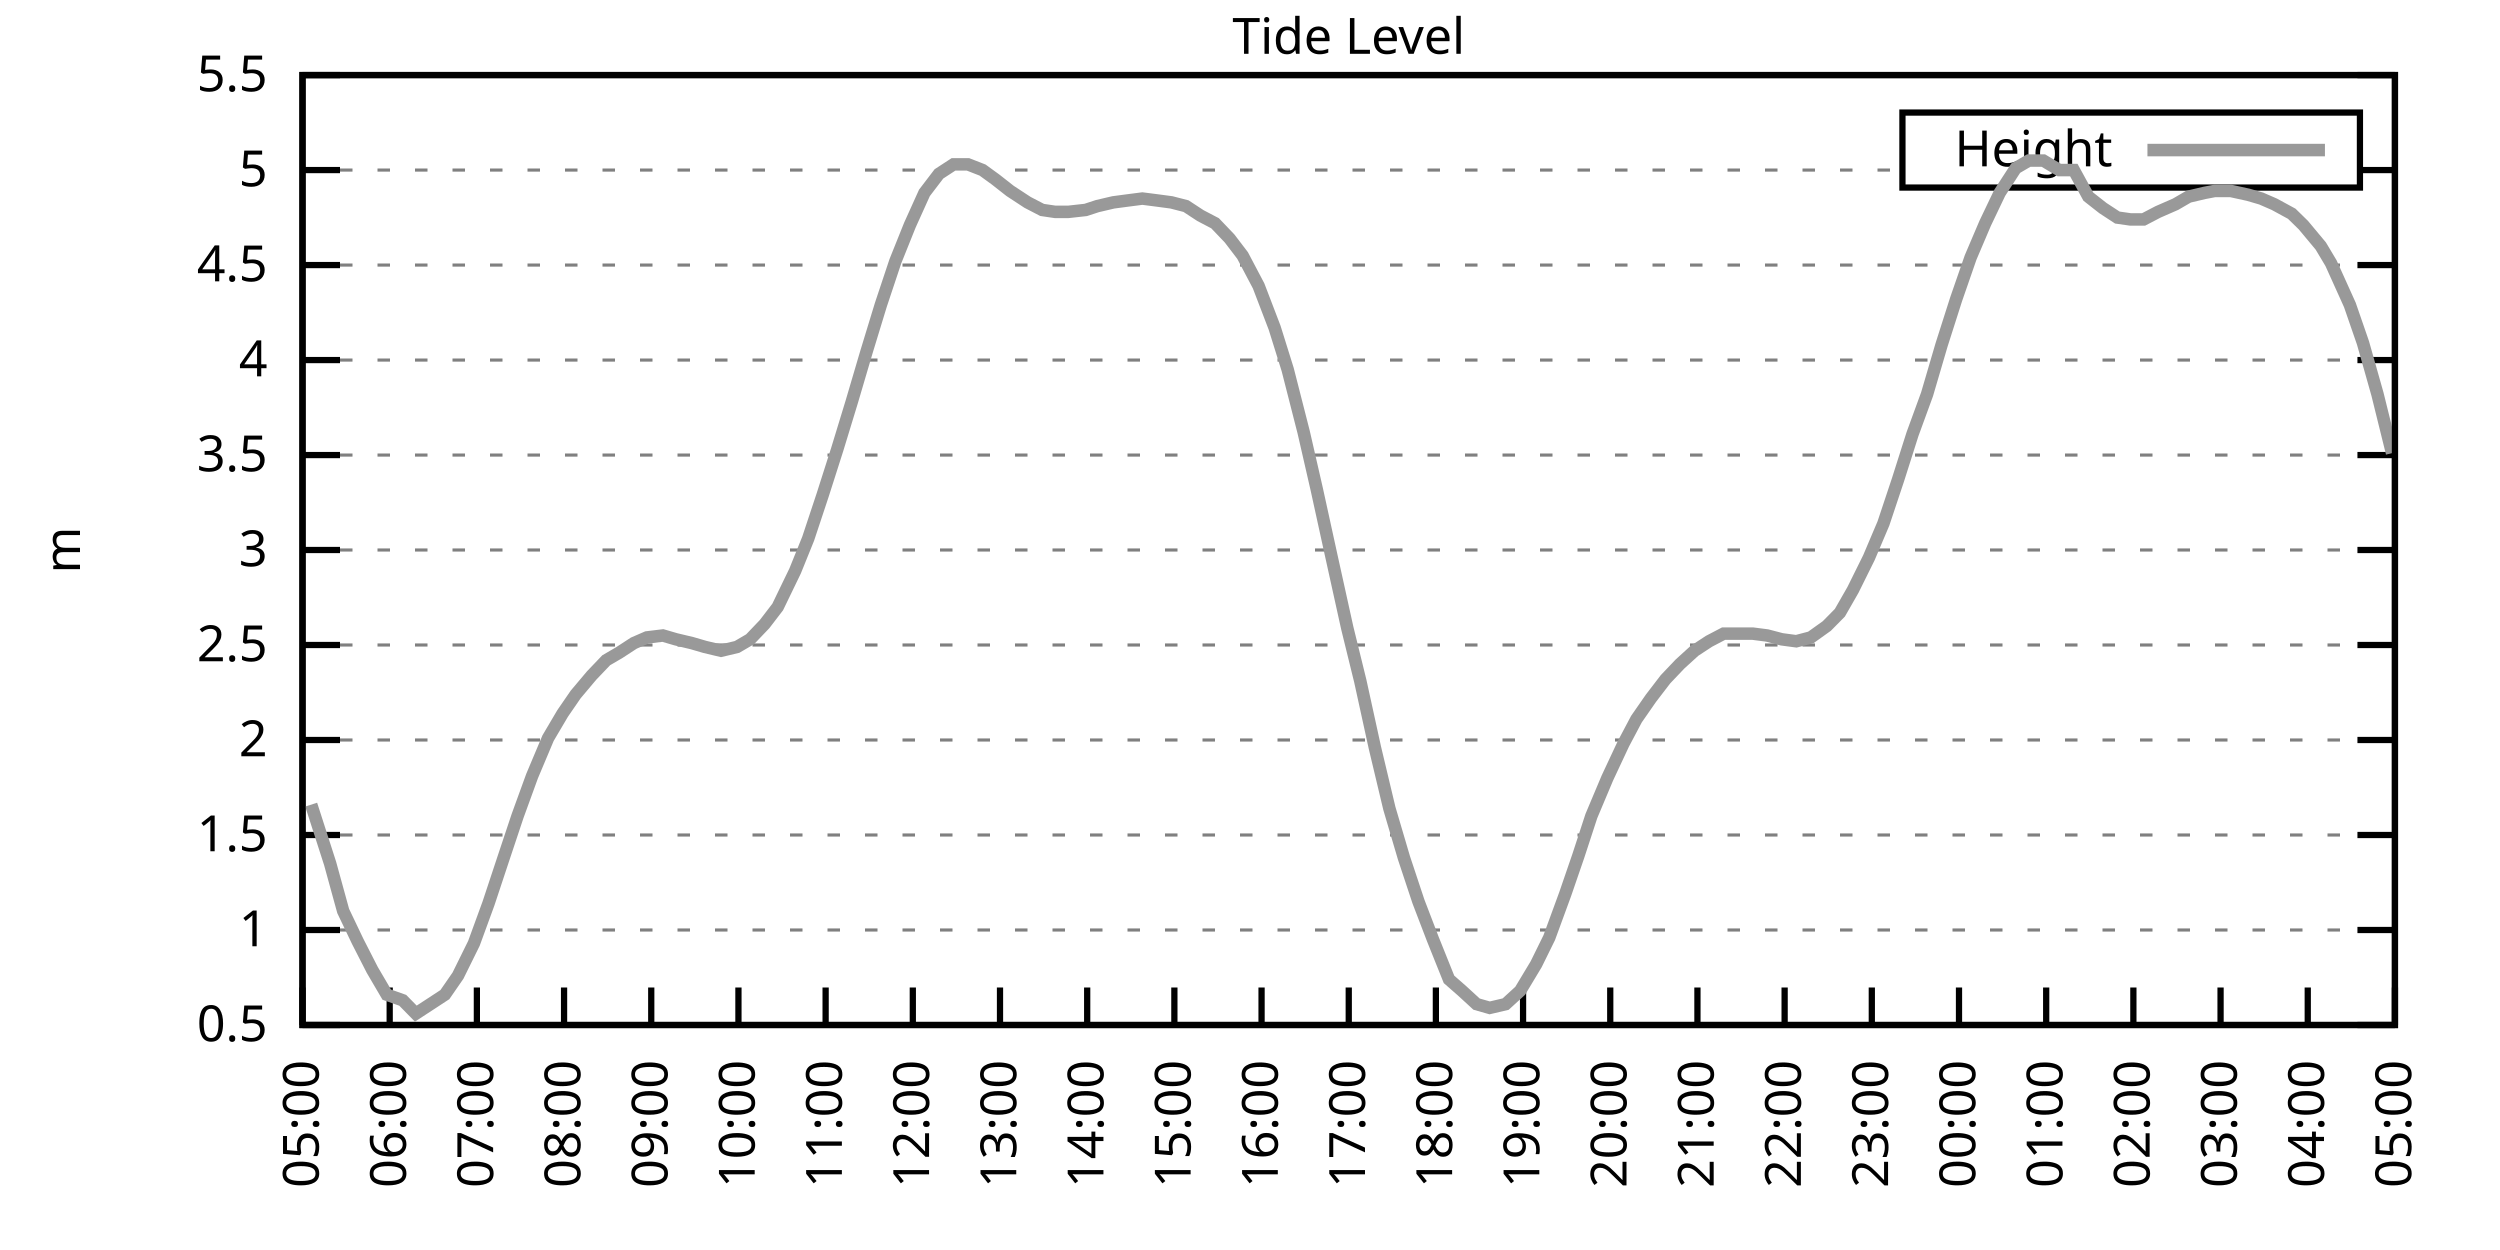
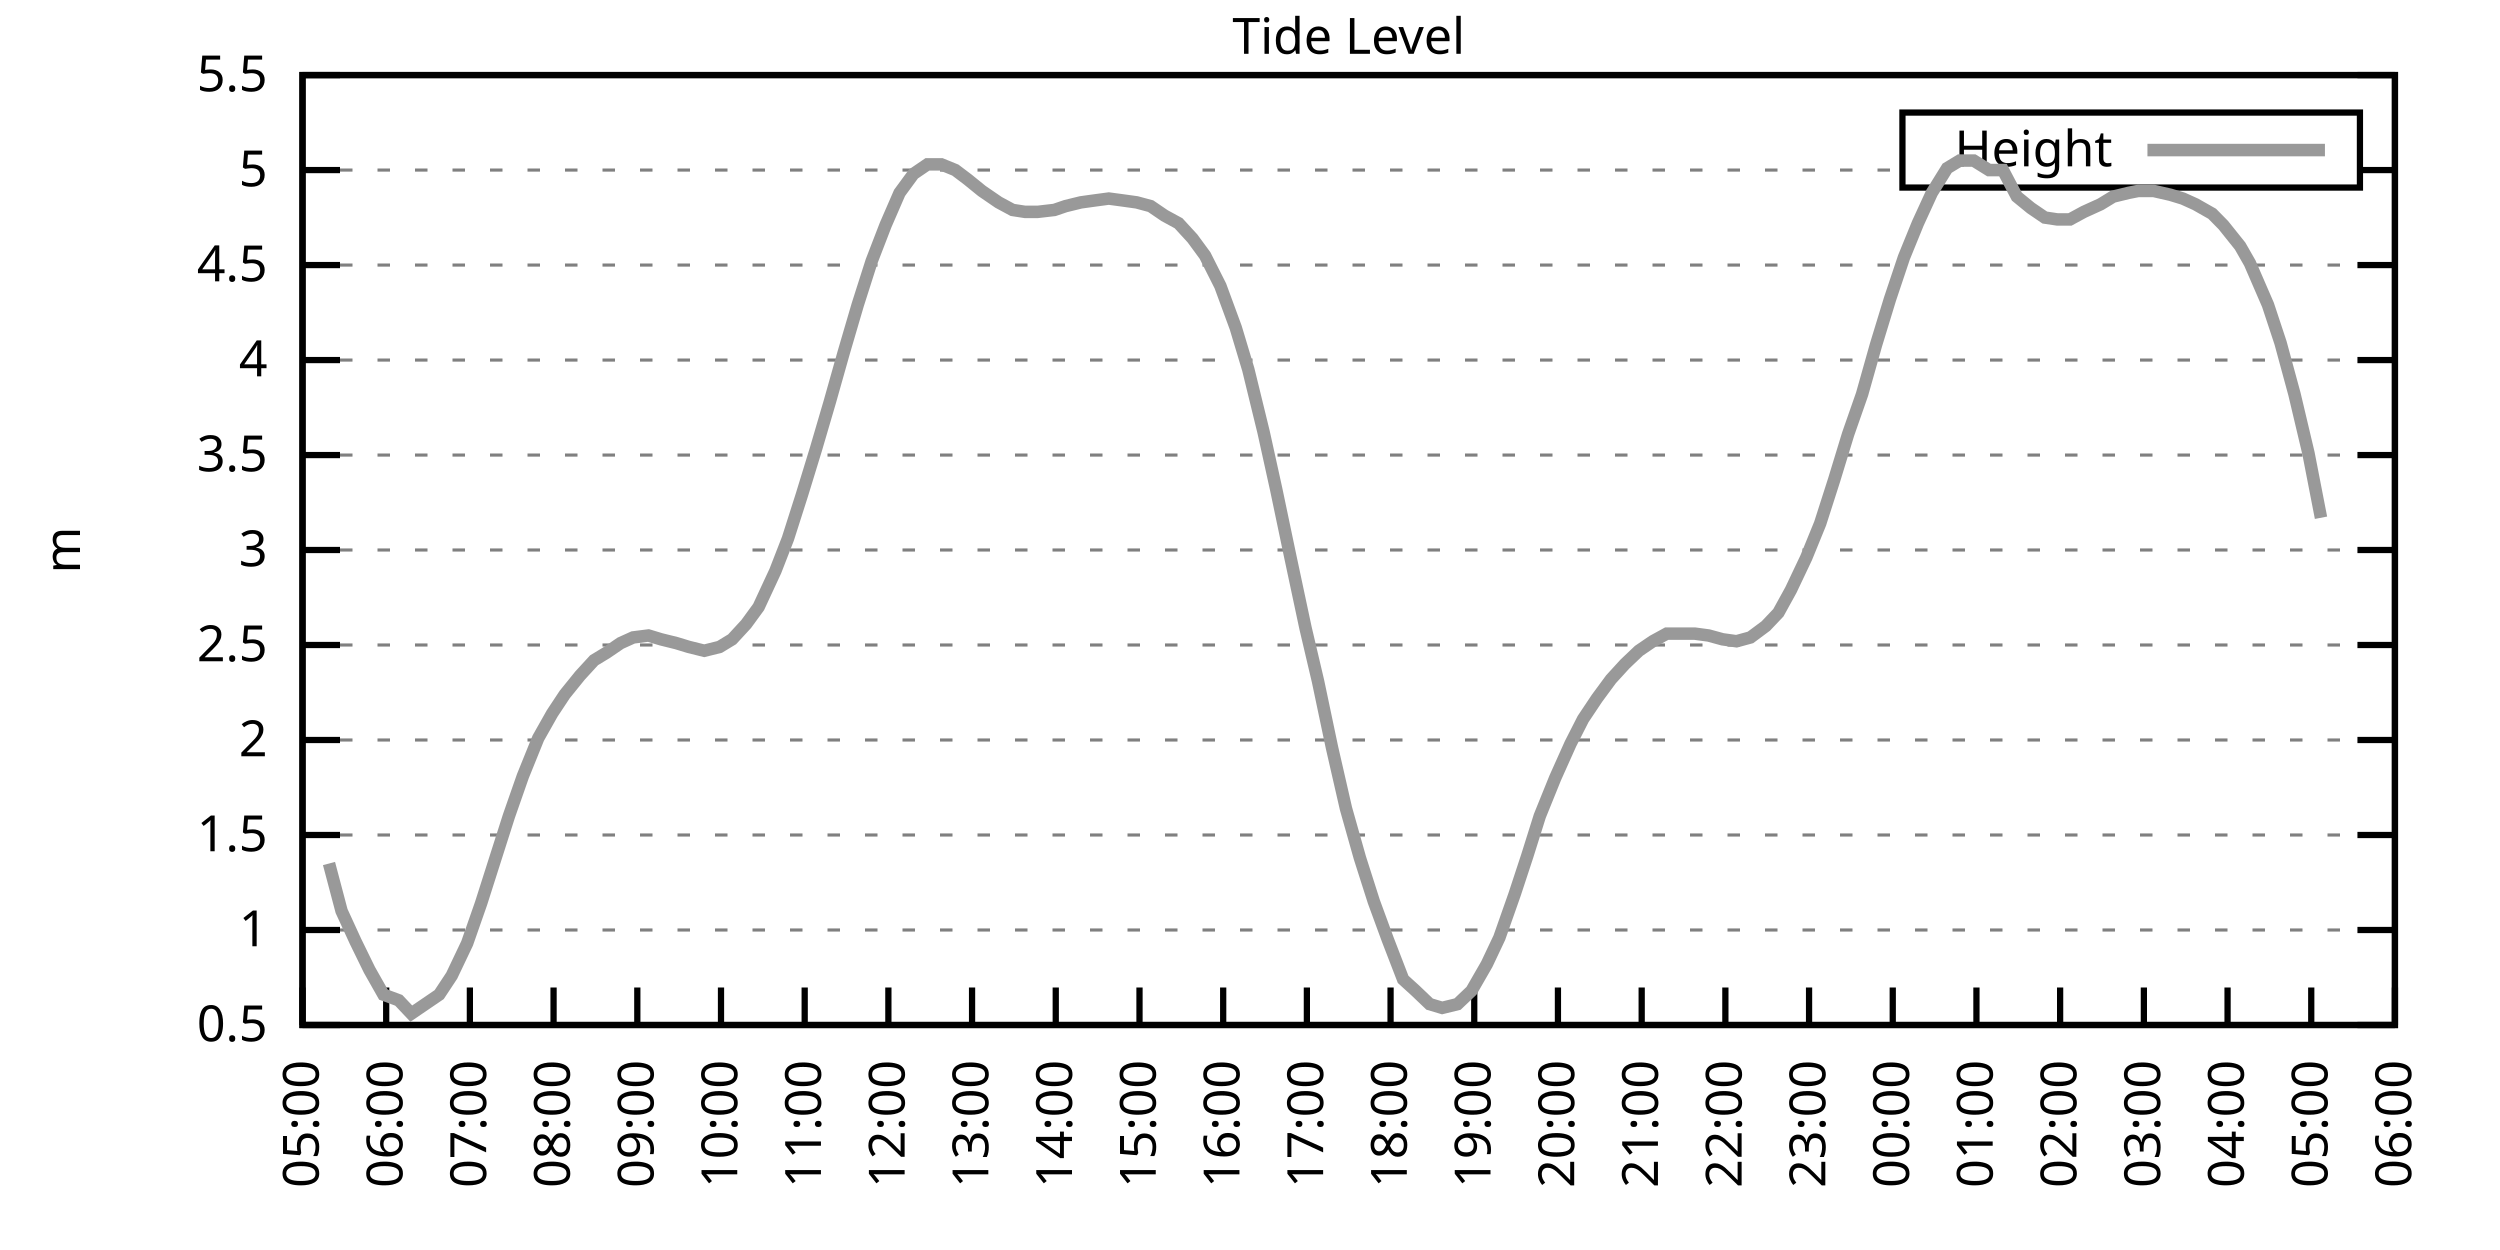
<svg xmlns="http://www.w3.org/2000/svg" xmlns:xlink="http://www.w3.org/1999/xlink" width="400" height="200" viewBox="0 0 400 200">
  <g id="gnuplot_canvas">
    <rect x="0" y="0" width="400" height="200" fill="none" />
    <defs>
      <circle id="gpDot" r="0.5" stroke-width="0.5" stroke="currentColor" />
      <path id="gpPt0" stroke-width="0.333" stroke="currentColor" d="M-1,0 h2 M0,-1 v2" />
      <path id="gpPt1" stroke-width="0.333" stroke="currentColor" d="M-1,-1 L1,1 M1,-1 L-1,1" />
      <path id="gpPt2" stroke-width="0.333" stroke="currentColor" d="M-1,0 L1,0 M0,-1 L0,1 M-1,-1 L1,1 M-1,1 L1,-1" />
      <rect id="gpPt3" stroke-width="0.333" stroke="currentColor" x="-1" y="-1" width="2" height="2" />
      <rect id="gpPt4" stroke-width="0.333" stroke="currentColor" fill="currentColor" x="-1" y="-1" width="2" height="2" />
      <circle id="gpPt5" stroke-width="0.333" stroke="currentColor" cx="0" cy="0" r="1" />
      <use xlink:href="#gpPt5" id="gpPt6" fill="currentColor" stroke="none" />
      <path id="gpPt7" stroke-width="0.333" stroke="currentColor" d="M0,-1.33 L-1.33,0.67 L1.33,0.67 z" />
      <use xlink:href="#gpPt7" id="gpPt8" fill="currentColor" stroke="none" />
      <use xlink:href="#gpPt7" id="gpPt9" stroke="currentColor" transform="rotate(180)" />
      <use xlink:href="#gpPt9" id="gpPt10" fill="currentColor" stroke="none" />
      <use xlink:href="#gpPt3" id="gpPt11" stroke="currentColor" transform="rotate(45)" />
      <use xlink:href="#gpPt11" id="gpPt12" fill="currentColor" stroke="none" />
      <path id="gpPt13" stroke-width="0.333" stroke="currentColor" d="M0,1.330 L1.265,0.411 L0.782,-1.067 L-0.782,-1.076 L-1.265,0.411 z" />
      <use xlink:href="#gpPt13" id="gpPt14" fill="currentColor" stroke="none" />
      <filter id="textbox" filterUnits="objectBoundingBox" x="0" y="0" height="1" width="1">
        <feFlood flood-color="white" flood-opacity="1" result="bgnd" />
        <feComposite in="SourceGraphic" in2="bgnd" operator="atop" />
      </filter>
      <filter id="greybox" filterUnits="objectBoundingBox" x="0" y="0" height="1" width="1">
        <feFlood flood-color="lightgrey" flood-opacity="1" result="grey" />
        <feComposite in="SourceGraphic" in2="grey" operator="atop" />
      </filter>
    </defs>
    <g fill="none" color="white" stroke="currentColor" stroke-width="1.00" stroke-linecap="butt" stroke-linejoin="miter">
</g>
    <g fill="none" color="black" stroke="currentColor" stroke-width="1.00" stroke-linecap="butt" stroke-linejoin="miter">
      <g stroke="none" shape-rendering="crispEdges">
        <polygon fill="rgb(255, 255, 255)" points="48.40,164.00 383.18,164.00 383.18,12.02 48.40,12.02 " />
      </g>
    </g>
    <g fill="none" color="black" stroke="currentColor" stroke-width="1.00" stroke-linecap="butt" stroke-linejoin="miter">
</g>
    <g fill="none" color="black" stroke="black" stroke-width="0.50" stroke-linecap="butt" stroke-linejoin="miter">
</g>
    <g fill="none" color="gray" stroke="currentColor" stroke-width="0.50" stroke-linecap="butt" stroke-linejoin="miter">
      <path stroke="gray" stroke-dasharray="2,4" class="gridline" d="M48.40,164.00 L383.19,164.00  " />
    </g>
    <g fill="none" color="gray" stroke="gray" stroke-width="1.00" stroke-linecap="butt" stroke-linejoin="miter">
</g>
    <g fill="none" color="black" stroke="currentColor" stroke-width="1.00" stroke-linecap="butt" stroke-linejoin="miter">
      <path stroke="black" d="M48.40,164.00 L54.40,164.00 M383.19,164.00 L377.19,164.00  " />
      <g transform="translate(42.80,166.60)" stroke="none" fill="black" font-family="Sans" font-size="8.00" text-anchor="end">
        <text>
          <tspan font-family="Sans"> 0.5</tspan>
        </text>
      </g>
    </g>
    <g fill="none" color="black" stroke="currentColor" stroke-width="1.00" stroke-linecap="butt" stroke-linejoin="miter">
</g>
    <g fill="none" color="black" stroke="black" stroke-width="0.50" stroke-linecap="butt" stroke-linejoin="miter">
</g>
    <g fill="none" color="gray" stroke="currentColor" stroke-width="0.50" stroke-linecap="butt" stroke-linejoin="miter">
      <path stroke="gray" stroke-dasharray="2,4" class="gridline" d="M48.40,148.80 L383.19,148.80  " />
    </g>
    <g fill="none" color="gray" stroke="gray" stroke-width="1.00" stroke-linecap="butt" stroke-linejoin="miter">
</g>
    <g fill="none" color="black" stroke="currentColor" stroke-width="1.00" stroke-linecap="butt" stroke-linejoin="miter">
      <path stroke="black" d="M48.40,148.80 L54.40,148.80 M383.19,148.80 L377.19,148.80  " />
      <g transform="translate(42.80,151.40)" stroke="none" fill="black" font-family="Sans" font-size="8.00" text-anchor="end">
        <text>
          <tspan font-family="Sans"> 1</tspan>
        </text>
      </g>
    </g>
    <g fill="none" color="black" stroke="currentColor" stroke-width="1.00" stroke-linecap="butt" stroke-linejoin="miter">
</g>
    <g fill="none" color="black" stroke="black" stroke-width="0.50" stroke-linecap="butt" stroke-linejoin="miter">
</g>
    <g fill="none" color="gray" stroke="currentColor" stroke-width="0.50" stroke-linecap="butt" stroke-linejoin="miter">
      <path stroke="gray" stroke-dasharray="2,4" class="gridline" d="M48.40,133.60 L383.19,133.60  " />
    </g>
    <g fill="none" color="gray" stroke="gray" stroke-width="1.00" stroke-linecap="butt" stroke-linejoin="miter">
</g>
    <g fill="none" color="black" stroke="currentColor" stroke-width="1.00" stroke-linecap="butt" stroke-linejoin="miter">
      <path stroke="black" d="M48.40,133.60 L54.40,133.60 M383.19,133.60 L377.19,133.60  " />
      <g transform="translate(42.80,136.20)" stroke="none" fill="black" font-family="Sans" font-size="8.00" text-anchor="end">
        <text>
          <tspan font-family="Sans"> 1.5</tspan>
        </text>
      </g>
    </g>
    <g fill="none" color="black" stroke="currentColor" stroke-width="1.00" stroke-linecap="butt" stroke-linejoin="miter">
</g>
    <g fill="none" color="black" stroke="black" stroke-width="0.50" stroke-linecap="butt" stroke-linejoin="miter">
</g>
    <g fill="none" color="gray" stroke="currentColor" stroke-width="0.50" stroke-linecap="butt" stroke-linejoin="miter">
      <path stroke="gray" stroke-dasharray="2,4" class="gridline" d="M48.40,118.40 L383.19,118.40  " />
    </g>
    <g fill="none" color="gray" stroke="gray" stroke-width="1.00" stroke-linecap="butt" stroke-linejoin="miter">
</g>
    <g fill="none" color="black" stroke="currentColor" stroke-width="1.00" stroke-linecap="butt" stroke-linejoin="miter">
      <path stroke="black" d="M48.40,118.40 L54.40,118.40 M383.19,118.40 L377.19,118.40  " />
      <g transform="translate(42.80,121.00)" stroke="none" fill="black" font-family="Sans" font-size="8.00" text-anchor="end">
        <text>
          <tspan font-family="Sans"> 2</tspan>
        </text>
      </g>
    </g>
    <g fill="none" color="black" stroke="currentColor" stroke-width="1.00" stroke-linecap="butt" stroke-linejoin="miter">
</g>
    <g fill="none" color="black" stroke="black" stroke-width="0.50" stroke-linecap="butt" stroke-linejoin="miter">
</g>
    <g fill="none" color="gray" stroke="currentColor" stroke-width="0.50" stroke-linecap="butt" stroke-linejoin="miter">
      <path stroke="gray" stroke-dasharray="2,4" class="gridline" d="M48.40,103.20 L383.19,103.20  " />
    </g>
    <g fill="none" color="gray" stroke="gray" stroke-width="1.00" stroke-linecap="butt" stroke-linejoin="miter">
</g>
    <g fill="none" color="black" stroke="currentColor" stroke-width="1.00" stroke-linecap="butt" stroke-linejoin="miter">
      <path stroke="black" d="M48.40,103.20 L54.40,103.20 M383.19,103.20 L377.19,103.20  " />
      <g transform="translate(42.80,105.80)" stroke="none" fill="black" font-family="Sans" font-size="8.00" text-anchor="end">
        <text>
          <tspan font-family="Sans"> 2.5</tspan>
        </text>
      </g>
    </g>
    <g fill="none" color="black" stroke="currentColor" stroke-width="1.00" stroke-linecap="butt" stroke-linejoin="miter">
</g>
    <g fill="none" color="black" stroke="black" stroke-width="0.50" stroke-linecap="butt" stroke-linejoin="miter">
</g>
    <g fill="none" color="gray" stroke="currentColor" stroke-width="0.50" stroke-linecap="butt" stroke-linejoin="miter">
      <path stroke="gray" stroke-dasharray="2,4" class="gridline" d="M48.40,88.00 L383.19,88.00  " />
    </g>
    <g fill="none" color="gray" stroke="gray" stroke-width="1.00" stroke-linecap="butt" stroke-linejoin="miter">
</g>
    <g fill="none" color="black" stroke="currentColor" stroke-width="1.00" stroke-linecap="butt" stroke-linejoin="miter">
      <path stroke="black" d="M48.40,88.00 L54.40,88.00 M383.19,88.00 L377.19,88.00  " />
      <g transform="translate(42.80,90.60)" stroke="none" fill="black" font-family="Sans" font-size="8.00" text-anchor="end">
        <text>
          <tspan font-family="Sans"> 3</tspan>
        </text>
      </g>
    </g>
    <g fill="none" color="black" stroke="currentColor" stroke-width="1.00" stroke-linecap="butt" stroke-linejoin="miter">
</g>
    <g fill="none" color="black" stroke="black" stroke-width="0.50" stroke-linecap="butt" stroke-linejoin="miter">
</g>
    <g fill="none" color="gray" stroke="currentColor" stroke-width="0.50" stroke-linecap="butt" stroke-linejoin="miter">
      <path stroke="gray" stroke-dasharray="2,4" class="gridline" d="M48.40,72.81 L383.19,72.81  " />
    </g>
    <g fill="none" color="gray" stroke="gray" stroke-width="1.00" stroke-linecap="butt" stroke-linejoin="miter">
</g>
    <g fill="none" color="black" stroke="currentColor" stroke-width="1.00" stroke-linecap="butt" stroke-linejoin="miter">
      <path stroke="black" d="M48.40,72.81 L54.40,72.81 M383.19,72.81 L377.19,72.81  " />
      <g transform="translate(42.80,75.41)" stroke="none" fill="black" font-family="Sans" font-size="8.00" text-anchor="end">
        <text>
          <tspan font-family="Sans"> 3.5</tspan>
        </text>
      </g>
    </g>
    <g fill="none" color="black" stroke="currentColor" stroke-width="1.00" stroke-linecap="butt" stroke-linejoin="miter">
</g>
    <g fill="none" color="black" stroke="black" stroke-width="0.50" stroke-linecap="butt" stroke-linejoin="miter">
</g>
    <g fill="none" color="gray" stroke="currentColor" stroke-width="0.50" stroke-linecap="butt" stroke-linejoin="miter">
      <path stroke="gray" stroke-dasharray="2,4" class="gridline" d="M48.40,57.61 L383.19,57.61  " />
    </g>
    <g fill="none" color="gray" stroke="gray" stroke-width="1.00" stroke-linecap="butt" stroke-linejoin="miter">
</g>
    <g fill="none" color="black" stroke="currentColor" stroke-width="1.00" stroke-linecap="butt" stroke-linejoin="miter">
      <path stroke="black" d="M48.40,57.61 L54.40,57.61 M383.19,57.61 L377.19,57.61  " />
      <g transform="translate(42.80,60.21)" stroke="none" fill="black" font-family="Sans" font-size="8.00" text-anchor="end">
        <text>
          <tspan font-family="Sans"> 4</tspan>
        </text>
      </g>
    </g>
    <g fill="none" color="black" stroke="currentColor" stroke-width="1.00" stroke-linecap="butt" stroke-linejoin="miter">
</g>
    <g fill="none" color="black" stroke="black" stroke-width="0.50" stroke-linecap="butt" stroke-linejoin="miter">
</g>
    <g fill="none" color="gray" stroke="currentColor" stroke-width="0.50" stroke-linecap="butt" stroke-linejoin="miter">
      <path stroke="gray" stroke-dasharray="2,4" class="gridline" d="M48.40,42.41 L383.19,42.41  " />
    </g>
    <g fill="none" color="gray" stroke="gray" stroke-width="1.00" stroke-linecap="butt" stroke-linejoin="miter">
</g>
    <g fill="none" color="black" stroke="currentColor" stroke-width="1.00" stroke-linecap="butt" stroke-linejoin="miter">
      <path stroke="black" d="M48.40,42.41 L54.40,42.41 M383.19,42.41 L377.19,42.41  " />
      <g transform="translate(42.80,45.01)" stroke="none" fill="black" font-family="Sans" font-size="8.00" text-anchor="end">
        <text>
          <tspan font-family="Sans"> 4.5</tspan>
        </text>
      </g>
    </g>
    <g fill="none" color="black" stroke="currentColor" stroke-width="1.00" stroke-linecap="butt" stroke-linejoin="miter">
</g>
    <g fill="none" color="black" stroke="black" stroke-width="0.50" stroke-linecap="butt" stroke-linejoin="miter">
</g>
    <g fill="none" color="gray" stroke="currentColor" stroke-width="0.50" stroke-linecap="butt" stroke-linejoin="miter">
      <path stroke="gray" stroke-dasharray="2,4" class="gridline" d="M48.40,27.21 L304.39,27.21 M377.59,27.21 L383.19,27.21  " />
    </g>
    <g fill="none" color="gray" stroke="gray" stroke-width="1.00" stroke-linecap="butt" stroke-linejoin="miter">
</g>
    <g fill="none" color="black" stroke="currentColor" stroke-width="1.00" stroke-linecap="butt" stroke-linejoin="miter">
      <path stroke="black" d="M48.40,27.21 L54.40,27.21 M383.19,27.21 L377.19,27.21  " />
      <g transform="translate(42.80,29.81)" stroke="none" fill="black" font-family="Sans" font-size="8.00" text-anchor="end">
        <text>
          <tspan font-family="Sans"> 5</tspan>
        </text>
      </g>
    </g>
    <g fill="none" color="black" stroke="currentColor" stroke-width="1.00" stroke-linecap="butt" stroke-linejoin="miter">
</g>
    <g fill="none" color="black" stroke="black" stroke-width="0.50" stroke-linecap="butt" stroke-linejoin="miter">
</g>
    <g fill="none" color="gray" stroke="currentColor" stroke-width="0.50" stroke-linecap="butt" stroke-linejoin="miter">
      <path stroke="gray" stroke-dasharray="2,4" class="gridline" d="M48.40,12.01 L383.19,12.01  " />
    </g>
    <g fill="none" color="gray" stroke="gray" stroke-width="1.00" stroke-linecap="butt" stroke-linejoin="miter">
</g>
    <g fill="none" color="black" stroke="currentColor" stroke-width="1.00" stroke-linecap="butt" stroke-linejoin="miter">
      <path stroke="black" d="M48.40,12.01 L54.40,12.01 M383.19,12.01 L377.19,12.01  " />
      <g transform="translate(42.80,14.61)" stroke="none" fill="black" font-family="Sans" font-size="8.00" text-anchor="end">
        <text>
          <tspan font-family="Sans"> 5.5</tspan>
        </text>
      </g>
    </g>
    <g fill="none" color="black" stroke="currentColor" stroke-width="1.00" stroke-linecap="butt" stroke-linejoin="miter">
      <path stroke="black" d="M48.40,164.00 L48.40,158.00  " />
      <g transform="translate(51.00,169.60) rotate(270.00)" stroke="none" fill="black" font-family="Sans" font-size="8.00" text-anchor="end">
        <text>
          <tspan font-family="Sans">05:00</tspan>
        </text>
      </g>
    </g>
    <g fill="none" color="black" stroke="currentColor" stroke-width="1.00" stroke-linecap="butt" stroke-linejoin="miter">
-       <path stroke="black" d="M62.35,164.00 L62.35,158.00  " />
-       <g transform="translate(64.95,169.60) rotate(270.00)" stroke="none" fill="black" font-family="Sans" font-size="8.00" text-anchor="end">
+       <path stroke="black" d="M61.79,164.00 L61.79,158.00  " />
+       <g transform="translate(64.39,169.60) rotate(270.00)" stroke="none" fill="black" font-family="Sans" font-size="8.00" text-anchor="end">
        <text>
          <tspan font-family="Sans">06:00</tspan>
        </text>
      </g>
    </g>
    <g fill="none" color="black" stroke="currentColor" stroke-width="1.00" stroke-linecap="butt" stroke-linejoin="miter">
-       <path stroke="black" d="M76.30,164.00 L76.30,158.00  " />
-       <g transform="translate(78.90,169.60) rotate(270.00)" stroke="none" fill="black" font-family="Sans" font-size="8.00" text-anchor="end">
+       <path stroke="black" d="M75.18,164.00 L75.18,158.00  " />
+       <g transform="translate(77.78,169.60) rotate(270.00)" stroke="none" fill="black" font-family="Sans" font-size="8.00" text-anchor="end">
        <text>
          <tspan font-family="Sans">07:00</tspan>
        </text>
      </g>
    </g>
    <g fill="none" color="black" stroke="currentColor" stroke-width="1.00" stroke-linecap="butt" stroke-linejoin="miter">
-       <path stroke="black" d="M90.25,164.00 L90.25,158.00  " />
-       <g transform="translate(92.85,169.60) rotate(270.00)" stroke="none" fill="black" font-family="Sans" font-size="8.00" text-anchor="end">
+       <path stroke="black" d="M88.57,164.00 L88.57,158.00  " />
+       <g transform="translate(91.17,169.60) rotate(270.00)" stroke="none" fill="black" font-family="Sans" font-size="8.00" text-anchor="end">
        <text>
          <tspan font-family="Sans">08:00</tspan>
        </text>
      </g>
    </g>
    <g fill="none" color="black" stroke="currentColor" stroke-width="1.00" stroke-linecap="butt" stroke-linejoin="miter">
-       <path stroke="black" d="M104.20,164.00 L104.20,158.00  " />
-       <g transform="translate(106.80,169.60) rotate(270.00)" stroke="none" fill="black" font-family="Sans" font-size="8.00" text-anchor="end">
+       <path stroke="black" d="M101.97,164.00 L101.97,158.00  " />
+       <g transform="translate(104.57,169.60) rotate(270.00)" stroke="none" fill="black" font-family="Sans" font-size="8.00" text-anchor="end">
        <text>
          <tspan font-family="Sans">09:00</tspan>
        </text>
      </g>
    </g>
    <g fill="none" color="black" stroke="currentColor" stroke-width="1.00" stroke-linecap="butt" stroke-linejoin="miter">
-       <path stroke="black" d="M118.15,164.00 L118.15,158.00  " />
-       <g transform="translate(120.75,169.60) rotate(270.00)" stroke="none" fill="black" font-family="Sans" font-size="8.00" text-anchor="end">
+       <path stroke="black" d="M115.36,164.00 L115.36,158.00  " />
+       <g transform="translate(117.96,169.60) rotate(270.00)" stroke="none" fill="black" font-family="Sans" font-size="8.00" text-anchor="end">
        <text>
          <tspan font-family="Sans">10:00</tspan>
        </text>
      </g>
    </g>
    <g fill="none" color="black" stroke="currentColor" stroke-width="1.00" stroke-linecap="butt" stroke-linejoin="miter">
-       <path stroke="black" d="M132.10,164.00 L132.10,158.00  " />
-       <g transform="translate(134.70,169.60) rotate(270.00)" stroke="none" fill="black" font-family="Sans" font-size="8.00" text-anchor="end">
+       <path stroke="black" d="M128.75,164.00 L128.75,158.00  " />
+       <g transform="translate(131.35,169.60) rotate(270.00)" stroke="none" fill="black" font-family="Sans" font-size="8.00" text-anchor="end">
        <text>
          <tspan font-family="Sans">11:00</tspan>
        </text>
      </g>
    </g>
    <g fill="none" color="black" stroke="currentColor" stroke-width="1.00" stroke-linecap="butt" stroke-linejoin="miter">
-       <path stroke="black" d="M146.05,164.00 L146.05,158.00  " />
-       <g transform="translate(148.65,169.60) rotate(270.00)" stroke="none" fill="black" font-family="Sans" font-size="8.00" text-anchor="end">
+       <path stroke="black" d="M142.14,164.00 L142.14,158.00  " />
+       <g transform="translate(144.74,169.60) rotate(270.00)" stroke="none" fill="black" font-family="Sans" font-size="8.00" text-anchor="end">
        <text>
          <tspan font-family="Sans">12:00</tspan>
        </text>
      </g>
    </g>
    <g fill="none" color="black" stroke="currentColor" stroke-width="1.00" stroke-linecap="butt" stroke-linejoin="miter">
-       <path stroke="black" d="M160.00,164.00 L160.00,158.00  " />
-       <g transform="translate(162.60,169.60) rotate(270.00)" stroke="none" fill="black" font-family="Sans" font-size="8.00" text-anchor="end">
+       <path stroke="black" d="M155.53,164.00 L155.53,158.00  " />
+       <g transform="translate(158.13,169.60) rotate(270.00)" stroke="none" fill="black" font-family="Sans" font-size="8.00" text-anchor="end">
        <text>
          <tspan font-family="Sans">13:00</tspan>
        </text>
      </g>
    </g>
    <g fill="none" color="black" stroke="currentColor" stroke-width="1.00" stroke-linecap="butt" stroke-linejoin="miter">
-       <path stroke="black" d="M173.95,164.00 L173.95,158.00  " />
-       <g transform="translate(176.55,169.60) rotate(270.00)" stroke="none" fill="black" font-family="Sans" font-size="8.00" text-anchor="end">
+       <path stroke="black" d="M168.92,164.00 L168.92,158.00  " />
+       <g transform="translate(171.52,169.60) rotate(270.00)" stroke="none" fill="black" font-family="Sans" font-size="8.00" text-anchor="end">
        <text>
          <tspan font-family="Sans">14:00</tspan>
        </text>
      </g>
    </g>
    <g fill="none" color="black" stroke="currentColor" stroke-width="1.00" stroke-linecap="butt" stroke-linejoin="miter">
-       <path stroke="black" d="M187.90,164.00 L187.90,158.00  " />
-       <g transform="translate(190.50,169.60) rotate(270.00)" stroke="none" fill="black" font-family="Sans" font-size="8.00" text-anchor="end">
+       <path stroke="black" d="M182.32,164.00 L182.32,158.00  " />
+       <g transform="translate(184.92,169.60) rotate(270.00)" stroke="none" fill="black" font-family="Sans" font-size="8.00" text-anchor="end">
        <text>
          <tspan font-family="Sans">15:00</tspan>
        </text>
      </g>
    </g>
    <g fill="none" color="black" stroke="currentColor" stroke-width="1.00" stroke-linecap="butt" stroke-linejoin="miter">
-       <path stroke="black" d="M201.85,164.00 L201.85,158.00  " />
-       <g transform="translate(204.45,169.60) rotate(270.00)" stroke="none" fill="black" font-family="Sans" font-size="8.00" text-anchor="end">
+       <path stroke="black" d="M195.71,164.00 L195.71,158.00  " />
+       <g transform="translate(198.31,169.60) rotate(270.00)" stroke="none" fill="black" font-family="Sans" font-size="8.00" text-anchor="end">
        <text>
          <tspan font-family="Sans">16:00</tspan>
        </text>
      </g>
    </g>
    <g fill="none" color="black" stroke="currentColor" stroke-width="1.00" stroke-linecap="butt" stroke-linejoin="miter">
-       <path stroke="black" d="M215.80,164.00 L215.80,158.00  " />
-       <g transform="translate(218.40,169.60) rotate(270.00)" stroke="none" fill="black" font-family="Sans" font-size="8.00" text-anchor="end">
+       <path stroke="black" d="M209.10,164.00 L209.10,158.00  " />
+       <g transform="translate(211.70,169.60) rotate(270.00)" stroke="none" fill="black" font-family="Sans" font-size="8.00" text-anchor="end">
        <text>
          <tspan font-family="Sans">17:00</tspan>
        </text>
      </g>
    </g>
    <g fill="none" color="black" stroke="currentColor" stroke-width="1.00" stroke-linecap="butt" stroke-linejoin="miter">
-       <path stroke="black" d="M229.74,164.00 L229.74,158.00  " />
-       <g transform="translate(232.34,169.60) rotate(270.00)" stroke="none" fill="black" font-family="Sans" font-size="8.00" text-anchor="end">
+       <path stroke="black" d="M222.49,164.00 L222.49,158.00  " />
+       <g transform="translate(225.09,169.60) rotate(270.00)" stroke="none" fill="black" font-family="Sans" font-size="8.00" text-anchor="end">
        <text>
          <tspan font-family="Sans">18:00</tspan>
        </text>
      </g>
    </g>
    <g fill="none" color="black" stroke="currentColor" stroke-width="1.00" stroke-linecap="butt" stroke-linejoin="miter">
-       <path stroke="black" d="M243.69,164.00 L243.69,158.00  " />
-       <g transform="translate(246.29,169.60) rotate(270.00)" stroke="none" fill="black" font-family="Sans" font-size="8.00" text-anchor="end">
+       <path stroke="black" d="M235.88,164.00 L235.88,158.00  " />
+       <g transform="translate(238.48,169.60) rotate(270.00)" stroke="none" fill="black" font-family="Sans" font-size="8.00" text-anchor="end">
        <text>
          <tspan font-family="Sans">19:00</tspan>
        </text>
      </g>
    </g>
    <g fill="none" color="black" stroke="currentColor" stroke-width="1.00" stroke-linecap="butt" stroke-linejoin="miter">
-       <path stroke="black" d="M257.64,164.00 L257.64,158.00  " />
-       <g transform="translate(260.24,169.60) rotate(270.00)" stroke="none" fill="black" font-family="Sans" font-size="8.00" text-anchor="end">
+       <path stroke="black" d="M249.27,164.00 L249.27,158.00  " />
+       <g transform="translate(251.87,169.60) rotate(270.00)" stroke="none" fill="black" font-family="Sans" font-size="8.00" text-anchor="end">
        <text>
          <tspan font-family="Sans">20:00</tspan>
        </text>
      </g>
    </g>
    <g fill="none" color="black" stroke="currentColor" stroke-width="1.00" stroke-linecap="butt" stroke-linejoin="miter">
-       <path stroke="black" d="M271.59,164.00 L271.59,158.00  " />
-       <g transform="translate(274.19,169.60) rotate(270.00)" stroke="none" fill="black" font-family="Sans" font-size="8.00" text-anchor="end">
+       <path stroke="black" d="M262.67,164.00 L262.67,158.00  " />
+       <g transform="translate(265.27,169.60) rotate(270.00)" stroke="none" fill="black" font-family="Sans" font-size="8.00" text-anchor="end">
        <text>
          <tspan font-family="Sans">21:00</tspan>
        </text>
      </g>
    </g>
    <g fill="none" color="black" stroke="currentColor" stroke-width="1.00" stroke-linecap="butt" stroke-linejoin="miter">
-       <path stroke="black" d="M285.54,164.00 L285.54,158.00  " />
-       <g transform="translate(288.14,169.60) rotate(270.00)" stroke="none" fill="black" font-family="Sans" font-size="8.00" text-anchor="end">
+       <path stroke="black" d="M276.06,164.00 L276.06,158.00  " />
+       <g transform="translate(278.66,169.60) rotate(270.00)" stroke="none" fill="black" font-family="Sans" font-size="8.00" text-anchor="end">
        <text>
          <tspan font-family="Sans">22:00</tspan>
        </text>
      </g>
    </g>
    <g fill="none" color="black" stroke="currentColor" stroke-width="1.00" stroke-linecap="butt" stroke-linejoin="miter">
-       <path stroke="black" d="M299.49,164.00 L299.49,158.00  " />
-       <g transform="translate(302.09,169.60) rotate(270.00)" stroke="none" fill="black" font-family="Sans" font-size="8.00" text-anchor="end">
+       <path stroke="black" d="M289.45,164.00 L289.45,158.00  " />
+       <g transform="translate(292.05,169.60) rotate(270.00)" stroke="none" fill="black" font-family="Sans" font-size="8.00" text-anchor="end">
        <text>
          <tspan font-family="Sans">23:00</tspan>
        </text>
      </g>
    </g>
    <g fill="none" color="black" stroke="currentColor" stroke-width="1.00" stroke-linecap="butt" stroke-linejoin="miter">
-       <path stroke="black" d="M313.44,164.00 L313.44,158.00  " />
-       <g transform="translate(316.04,169.60) rotate(270.00)" stroke="none" fill="black" font-family="Sans" font-size="8.00" text-anchor="end">
+       <path stroke="black" d="M302.84,164.00 L302.84,158.00  " />
+       <g transform="translate(305.44,169.60) rotate(270.00)" stroke="none" fill="black" font-family="Sans" font-size="8.00" text-anchor="end">
        <text>
          <tspan font-family="Sans">00:00</tspan>
        </text>
      </g>
    </g>
    <g fill="none" color="black" stroke="currentColor" stroke-width="1.00" stroke-linecap="butt" stroke-linejoin="miter">
-       <path stroke="black" d="M327.39,164.00 L327.39,158.00  " />
-       <g transform="translate(329.99,169.60) rotate(270.00)" stroke="none" fill="black" font-family="Sans" font-size="8.00" text-anchor="end">
+       <path stroke="black" d="M316.23,164.00 L316.23,158.00  " />
+       <g transform="translate(318.83,169.60) rotate(270.00)" stroke="none" fill="black" font-family="Sans" font-size="8.00" text-anchor="end">
        <text>
          <tspan font-family="Sans">01:00</tspan>
        </text>
      </g>
    </g>
    <g fill="none" color="black" stroke="currentColor" stroke-width="1.00" stroke-linecap="butt" stroke-linejoin="miter">
-       <path stroke="black" d="M341.34,164.00 L341.34,158.00  " />
-       <g transform="translate(343.94,169.60) rotate(270.00)" stroke="none" fill="black" font-family="Sans" font-size="8.00" text-anchor="end">
+       <path stroke="black" d="M329.62,164.00 L329.62,158.00  " />
+       <g transform="translate(332.22,169.60) rotate(270.00)" stroke="none" fill="black" font-family="Sans" font-size="8.00" text-anchor="end">
        <text>
          <tspan font-family="Sans">02:00</tspan>
        </text>
      </g>
    </g>
    <g fill="none" color="black" stroke="currentColor" stroke-width="1.00" stroke-linecap="butt" stroke-linejoin="miter">
-       <path stroke="black" d="M355.29,164.00 L355.29,158.00  " />
-       <g transform="translate(357.89,169.60) rotate(270.00)" stroke="none" fill="black" font-family="Sans" font-size="8.00" text-anchor="end">
+       <path stroke="black" d="M343.02,164.00 L343.02,158.00  " />
+       <g transform="translate(345.62,169.60) rotate(270.00)" stroke="none" fill="black" font-family="Sans" font-size="8.00" text-anchor="end">
        <text>
          <tspan font-family="Sans">03:00</tspan>
        </text>
      </g>
    </g>
    <g fill="none" color="black" stroke="currentColor" stroke-width="1.00" stroke-linecap="butt" stroke-linejoin="miter">
-       <path stroke="black" d="M369.24,164.00 L369.24,158.00  " />
-       <g transform="translate(371.84,169.60) rotate(270.00)" stroke="none" fill="black" font-family="Sans" font-size="8.00" text-anchor="end">
+       <path stroke="black" d="M356.41,164.00 L356.41,158.00  " />
+       <g transform="translate(359.01,169.60) rotate(270.00)" stroke="none" fill="black" font-family="Sans" font-size="8.00" text-anchor="end">
        <text>
          <tspan font-family="Sans">04:00</tspan>
+         </text>
+       </g>
+     </g>
+     <g fill="none" color="black" stroke="currentColor" stroke-width="1.00" stroke-linecap="butt" stroke-linejoin="miter">
+       <path stroke="black" d="M369.80,164.00 L369.80,158.00  " />
+       <g transform="translate(372.40,169.60) rotate(270.00)" stroke="none" fill="black" font-family="Sans" font-size="8.00" text-anchor="end">
+         <text>
+           <tspan font-family="Sans">05:00</tspan>
        </text>
      </g>
    </g>
    <g fill="none" color="black" stroke="currentColor" stroke-width="1.00" stroke-linecap="butt" stroke-linejoin="miter">
      <path stroke="black" d="M383.19,164.00 L383.19,158.00  " />
      <g transform="translate(385.79,169.60) rotate(270.00)" stroke="none" fill="black" font-family="Sans" font-size="8.00" text-anchor="end">
        <text>
-           <tspan font-family="Sans">05:00</tspan>
+           <tspan font-family="Sans">06:00</tspan>
        </text>
      </g>
    </g>
    <g fill="none" color="black" stroke="currentColor" stroke-width="1.00" stroke-linecap="butt" stroke-linejoin="miter">
</g>
    <g fill="none" color="black" stroke="currentColor" stroke-width="1.00" stroke-linecap="butt" stroke-linejoin="miter">
      <path stroke="black" d="M48.40,12.01 L48.40,164.00 L383.19,164.00 L383.19,12.01 L48.40,12.01 Z  " />
    </g>
    <g fill="none" color="black" stroke="currentColor" stroke-width="1.00" stroke-linecap="butt" stroke-linejoin="miter">
</g>
    <g fill="none" color="black" stroke="currentColor" stroke-width="1.00" stroke-linecap="butt" stroke-linejoin="miter">
      <path stroke="black" d="M304.39,30.01 L304.39,18.01 L377.59,18.01 L377.59,30.01 L304.39,30.01 Z  " />
    </g>
    <g id="Tide_level_plot_1">
      <g fill="none" color="white" stroke="black" stroke-width="2.00" stroke-linecap="butt" stroke-linejoin="miter">
</g>
      <g fill="none" color="black" stroke="currentColor" stroke-width="2.00" stroke-linecap="butt" stroke-linejoin="miter">
        <g transform="translate(337.99,26.61)" stroke="none" fill="black" font-family="Sans" font-size="8.00" text-anchor="end">
          <text>
            <tspan font-family="Sans">Height</tspan>
          </text>
        </g>
      </g>
      <g fill="none" color="black" stroke="currentColor" stroke-width="2.00" stroke-linecap="butt" stroke-linejoin="miter">
-         <path stroke="rgb(153, 153, 153)" d="M343.59,24.01 L371.99,24.01 M49.79,128.74 L52.82,138.16 L54.91,145.76 L57.23,150.62 L59.56,155.18 L61.88,159.14   L64.44,160.05 L66.53,162.18 L68.86,160.66 L71.18,159.14 L73.28,156.10 L75.83,150.93 L78.16,144.55 L80.48,137.55   L82.81,130.56 L85.13,124.18 L87.69,118.10 L90.02,114.15 L92.11,111.11 L94.67,108.07 L96.99,105.64 L99.08,104.42   L101.41,102.90 L103.50,101.99 L106.06,101.68 L108.15,102.29 L110.71,102.90 L112.80,103.51 L115.36,104.12 L117.92,103.51   L120.01,102.29 L122.33,99.86 L124.43,97.12 L127.22,91.35 L129.31,86.18 L131.63,79.19 L133.96,71.89 L136.28,64.29   L138.61,56.39 L140.93,48.79 L143.26,41.80 L145.58,36.02 L147.91,30.86 L150.23,27.82 L152.56,26.30 L154.88,26.30   L157.21,27.21 L159.30,28.73 L161.62,30.55 L164.41,32.38 L166.74,33.59 L168.83,33.90 L170.92,33.90 L173.71,33.59   L175.57,32.98 L178.13,32.38 L180.46,32.07 L182.78,31.77 L185.11,32.07 L187.43,32.38 L189.76,32.98 L192.08,34.50   L194.41,35.72 L196.73,38.15 L198.82,40.89 L201.38,45.75 L203.94,52.44 L206.03,59.13 L208.59,69.16 L210.68,78.28   L213.01,88.92 L215.56,100.47 L217.65,108.98 L219.98,119.62 L222.30,129.35 L224.63,137.25 L226.95,144.24 L229.28,150.32   L231.84,156.70 L233.93,158.53 L236.25,160.66 L238.35,161.26 L240.90,160.66 L243.23,158.53 L245.79,154.27 L247.88,150.02   L250.44,143.03 L252.53,136.95 L254.62,130.56 L257.18,124.48 L259.74,119.01 L261.83,115.06 L264.15,111.72 L266.48,108.68   L268.80,106.24 L271.13,104.12 L273.45,102.60 L275.78,101.38 L278.10,101.38 L280.43,101.38 L282.75,101.68 L285.08,102.29   L287.40,102.60 L289.73,101.99 L292.29,100.16 L294.38,98.04 L296.47,94.39 L299.03,89.22 L301.35,83.75 L303.68,76.76   L306.00,69.46 L308.33,63.08 L310.65,55.18 L312.98,47.88 L315.30,41.19 L317.63,35.72 L319.95,30.86 L322.51,26.91   L324.60,25.69 L326.93,25.69 L329.48,27.21 L331.81,27.21 L334.13,31.46 L336.46,33.29 L338.78,34.81 L340.88,35.11   L342.97,35.11 L345.29,33.90 L348.08,32.68 L350.18,31.46 L352.73,30.86 L354.36,30.55 L356.92,30.55 L359.71,31.16   L361.80,31.77 L363.89,32.68 L366.68,34.20 L368.54,36.02 L371.33,39.37 L372.96,42.10 L375.98,48.79 L378.08,54.87   L380.40,63.08 L382.73,72.50  " />
+         <path stroke="rgb(153, 153, 153)" d="M343.59,24.01 L371.99,24.01 M52.64,138.16 L54.65,145.76 L56.88,150.62 L59.11,155.18 L61.35,159.14 L63.80,160.05   L65.81,162.18 L68.04,160.66 L70.27,159.14 L72.28,156.10 L74.74,150.93 L76.97,144.55 L79.20,137.55 L81.43,130.56   L83.66,124.18 L86.12,118.10 L88.35,114.15 L90.36,111.11 L92.82,108.07 L95.05,105.64 L97.06,104.42 L99.29,102.90   L101.30,101.99 L103.75,101.68 L105.76,102.29 L108.22,102.90 L110.22,103.51 L112.68,104.12 L115.13,103.51 L117.14,102.29   L119.38,99.86 L121.38,97.12 L124.06,91.35 L126.07,86.18 L128.30,79.19 L130.54,71.89 L132.77,64.29 L135.00,56.39   L137.23,48.79 L139.46,41.80 L141.69,36.02 L143.93,30.86 L146.16,27.82 L148.39,26.30 L150.62,26.30 L152.85,27.21   L154.86,28.73 L157.10,30.55 L159.77,32.38 L162.01,33.59 L164.01,33.90 L166.02,33.90 L168.70,33.59 L170.49,32.98   L172.94,32.38 L175.17,32.07 L177.41,31.77 L179.64,32.07 L181.87,32.38 L184.10,32.98 L186.33,34.50 L188.57,35.72   L190.80,38.15 L192.81,40.89 L195.26,45.75 L197.72,52.44 L199.73,59.13 L202.18,69.16 L204.19,78.28 L206.42,88.92   L208.88,100.47 L210.88,108.98 L213.12,119.62 L215.35,129.35 L217.58,137.25 L219.81,144.24 L222.04,150.32 L224.50,156.70   L226.51,158.53 L228.74,160.66 L230.75,161.26 L233.20,160.66 L235.44,158.53 L237.89,154.27 L239.90,150.02 L242.36,143.03   L244.36,136.95 L246.37,130.56 L248.83,124.48 L251.28,119.01 L253.29,115.06 L255.52,111.72 L257.76,108.68 L259.99,106.24   L262.22,104.12 L264.45,102.60 L266.68,101.38 L268.92,101.38 L271.15,101.38 L273.38,101.68 L275.61,102.29 L277.84,102.60   L280.07,101.99 L282.53,100.16 L284.54,98.04 L286.55,94.39 L289.00,89.22 L291.23,83.75 L293.47,76.76 L295.70,69.46   L297.93,63.08 L300.16,55.18 L302.39,47.88 L304.63,41.19 L306.86,35.72 L309.09,30.86 L311.54,26.91 L313.55,25.69   L315.79,25.69 L318.24,27.21 L320.47,27.21 L322.70,31.46 L324.94,33.29 L327.17,34.81 L329.18,35.11 L331.19,35.11   L333.42,33.90 L336.10,32.68 L338.10,31.46 L340.56,30.86 L342.12,30.55 L344.58,30.55 L347.26,31.16 L349.26,31.77   L351.27,32.68 L353.95,34.20 L355.74,36.02 L358.42,39.37 L359.98,42.10 L362.88,48.79 L364.89,54.87 L367.12,63.08   L369.35,72.50 L371.36,82.84  " />
      </g>
    </g>
    <g fill="none" color="black" stroke="currentColor" stroke-width="2.00" stroke-linecap="butt" stroke-linejoin="miter">
</g>
    <g fill="none" color="black" stroke="black" stroke-width="1.00" stroke-linecap="butt" stroke-linejoin="miter">
</g>
    <g fill="none" color="black" stroke="currentColor" stroke-width="1.00" stroke-linecap="butt" stroke-linejoin="miter">
      <path stroke="black" d="M48.40,12.01 L48.40,164.00 L383.19,164.00 L383.19,12.01 L48.40,12.01 Z  " />
      <g transform="translate(12.80,88.01) rotate(270.00)" stroke="none" fill="black" font-family="Sans" font-size="8.00" text-anchor="middle">
        <text>
          <tspan font-family="Sans">m</tspan>
        </text>
      </g>
    </g>
    <g fill="none" color="black" stroke="currentColor" stroke-width="1.00" stroke-linecap="butt" stroke-linejoin="miter">
</g>
    <g fill="none" color="black" stroke="currentColor" stroke-width="1.00" stroke-linecap="butt" stroke-linejoin="miter">
      <g transform="translate(215.79,8.61)" stroke="none" fill="black" font-family="Sans" font-size="8.00" text-anchor="middle">
        <text>
          <tspan font-family="Sans">Tide Level</tspan>
        </text>
      </g>
    </g>
    <g fill="none" color="black" stroke="currentColor" stroke-width="1.00" stroke-linecap="butt" stroke-linejoin="miter">
</g>
  </g>
</svg>
